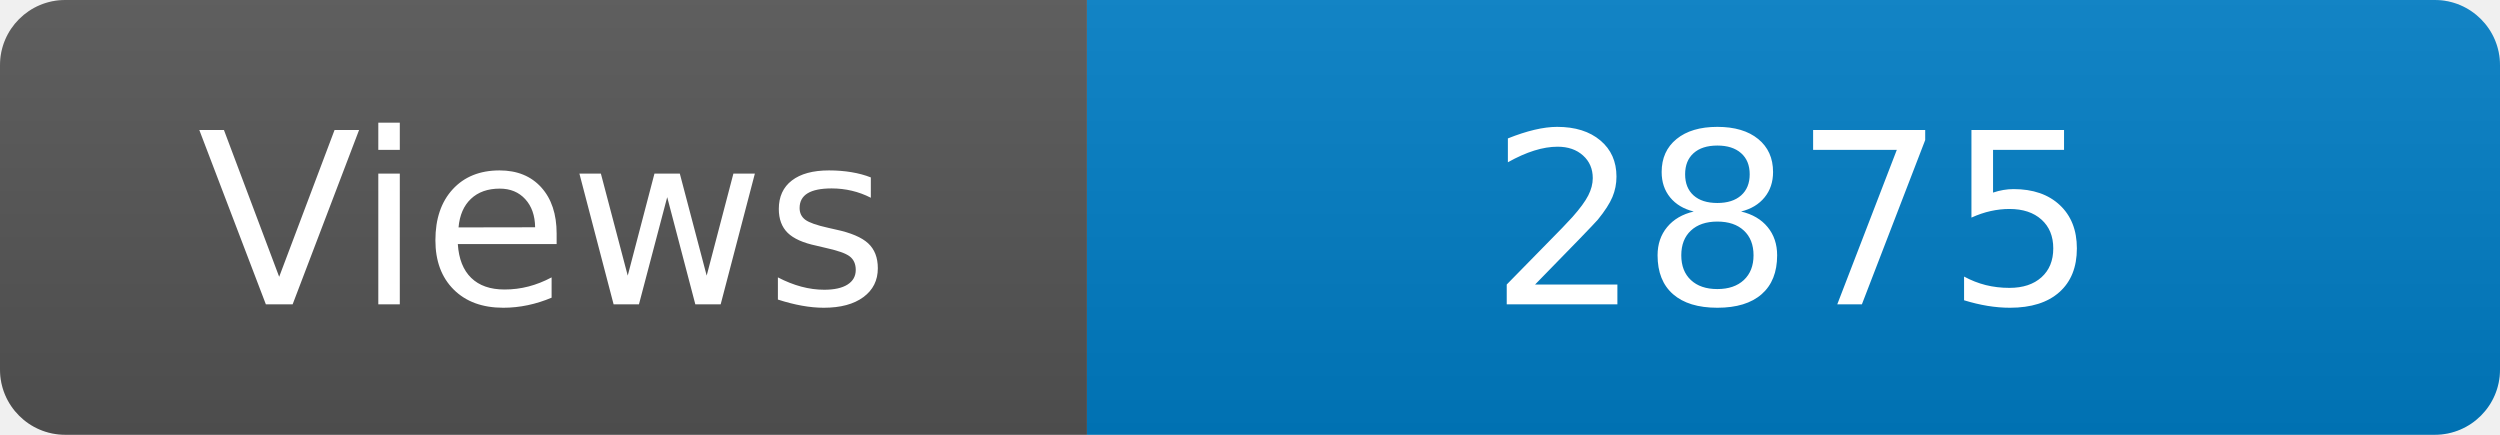
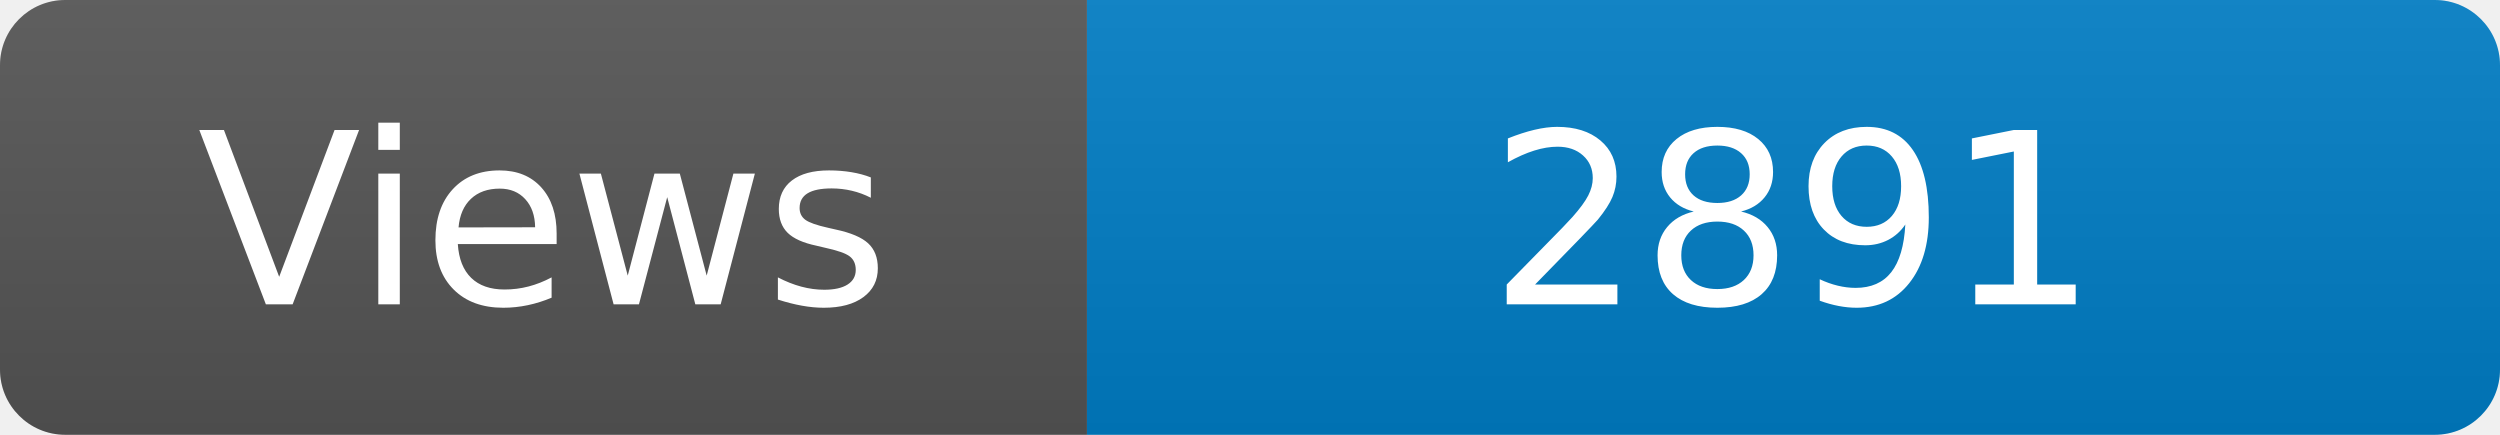
<svg xmlns="http://www.w3.org/2000/svg" width="115" height="20" role="img" aria-label="Maintained?: yes">
  <linearGradient id="s" x2="0" y2="100%">
    <stop offset="0" stop-color="#bbb" stop-opacity=".1" />
    <stop offset="1" stop-opacity=".1" />
  </linearGradient>
  <clipPath id="r">
    <rect width="115" height="20" rx="3" fill="#fff" />
  </clipPath>
  <g clip-path="url(#r)">
    <rect width="50" height="20" fill="#555" />
    <rect x="50" width="160" height="20" fill="#007ec6" />
    <rect width="115" height="20" fill="url(#s)" />
  </g>
  <g fill="#fff" text-anchor="middle" font-family="Verdana,Geneva,DejaVu Sans,sans-serif" font-size="110">
    <text x="250" y="140" transform="scale(.1)" fill="#fff">Views</text>
-     <text x="825" y="140" transform="scale(.1)" fill="#fff">2875</text>
+     <text x="825" y="140" transform="scale(.1)" fill="#fff">2891</text>
  </g>
</svg>
